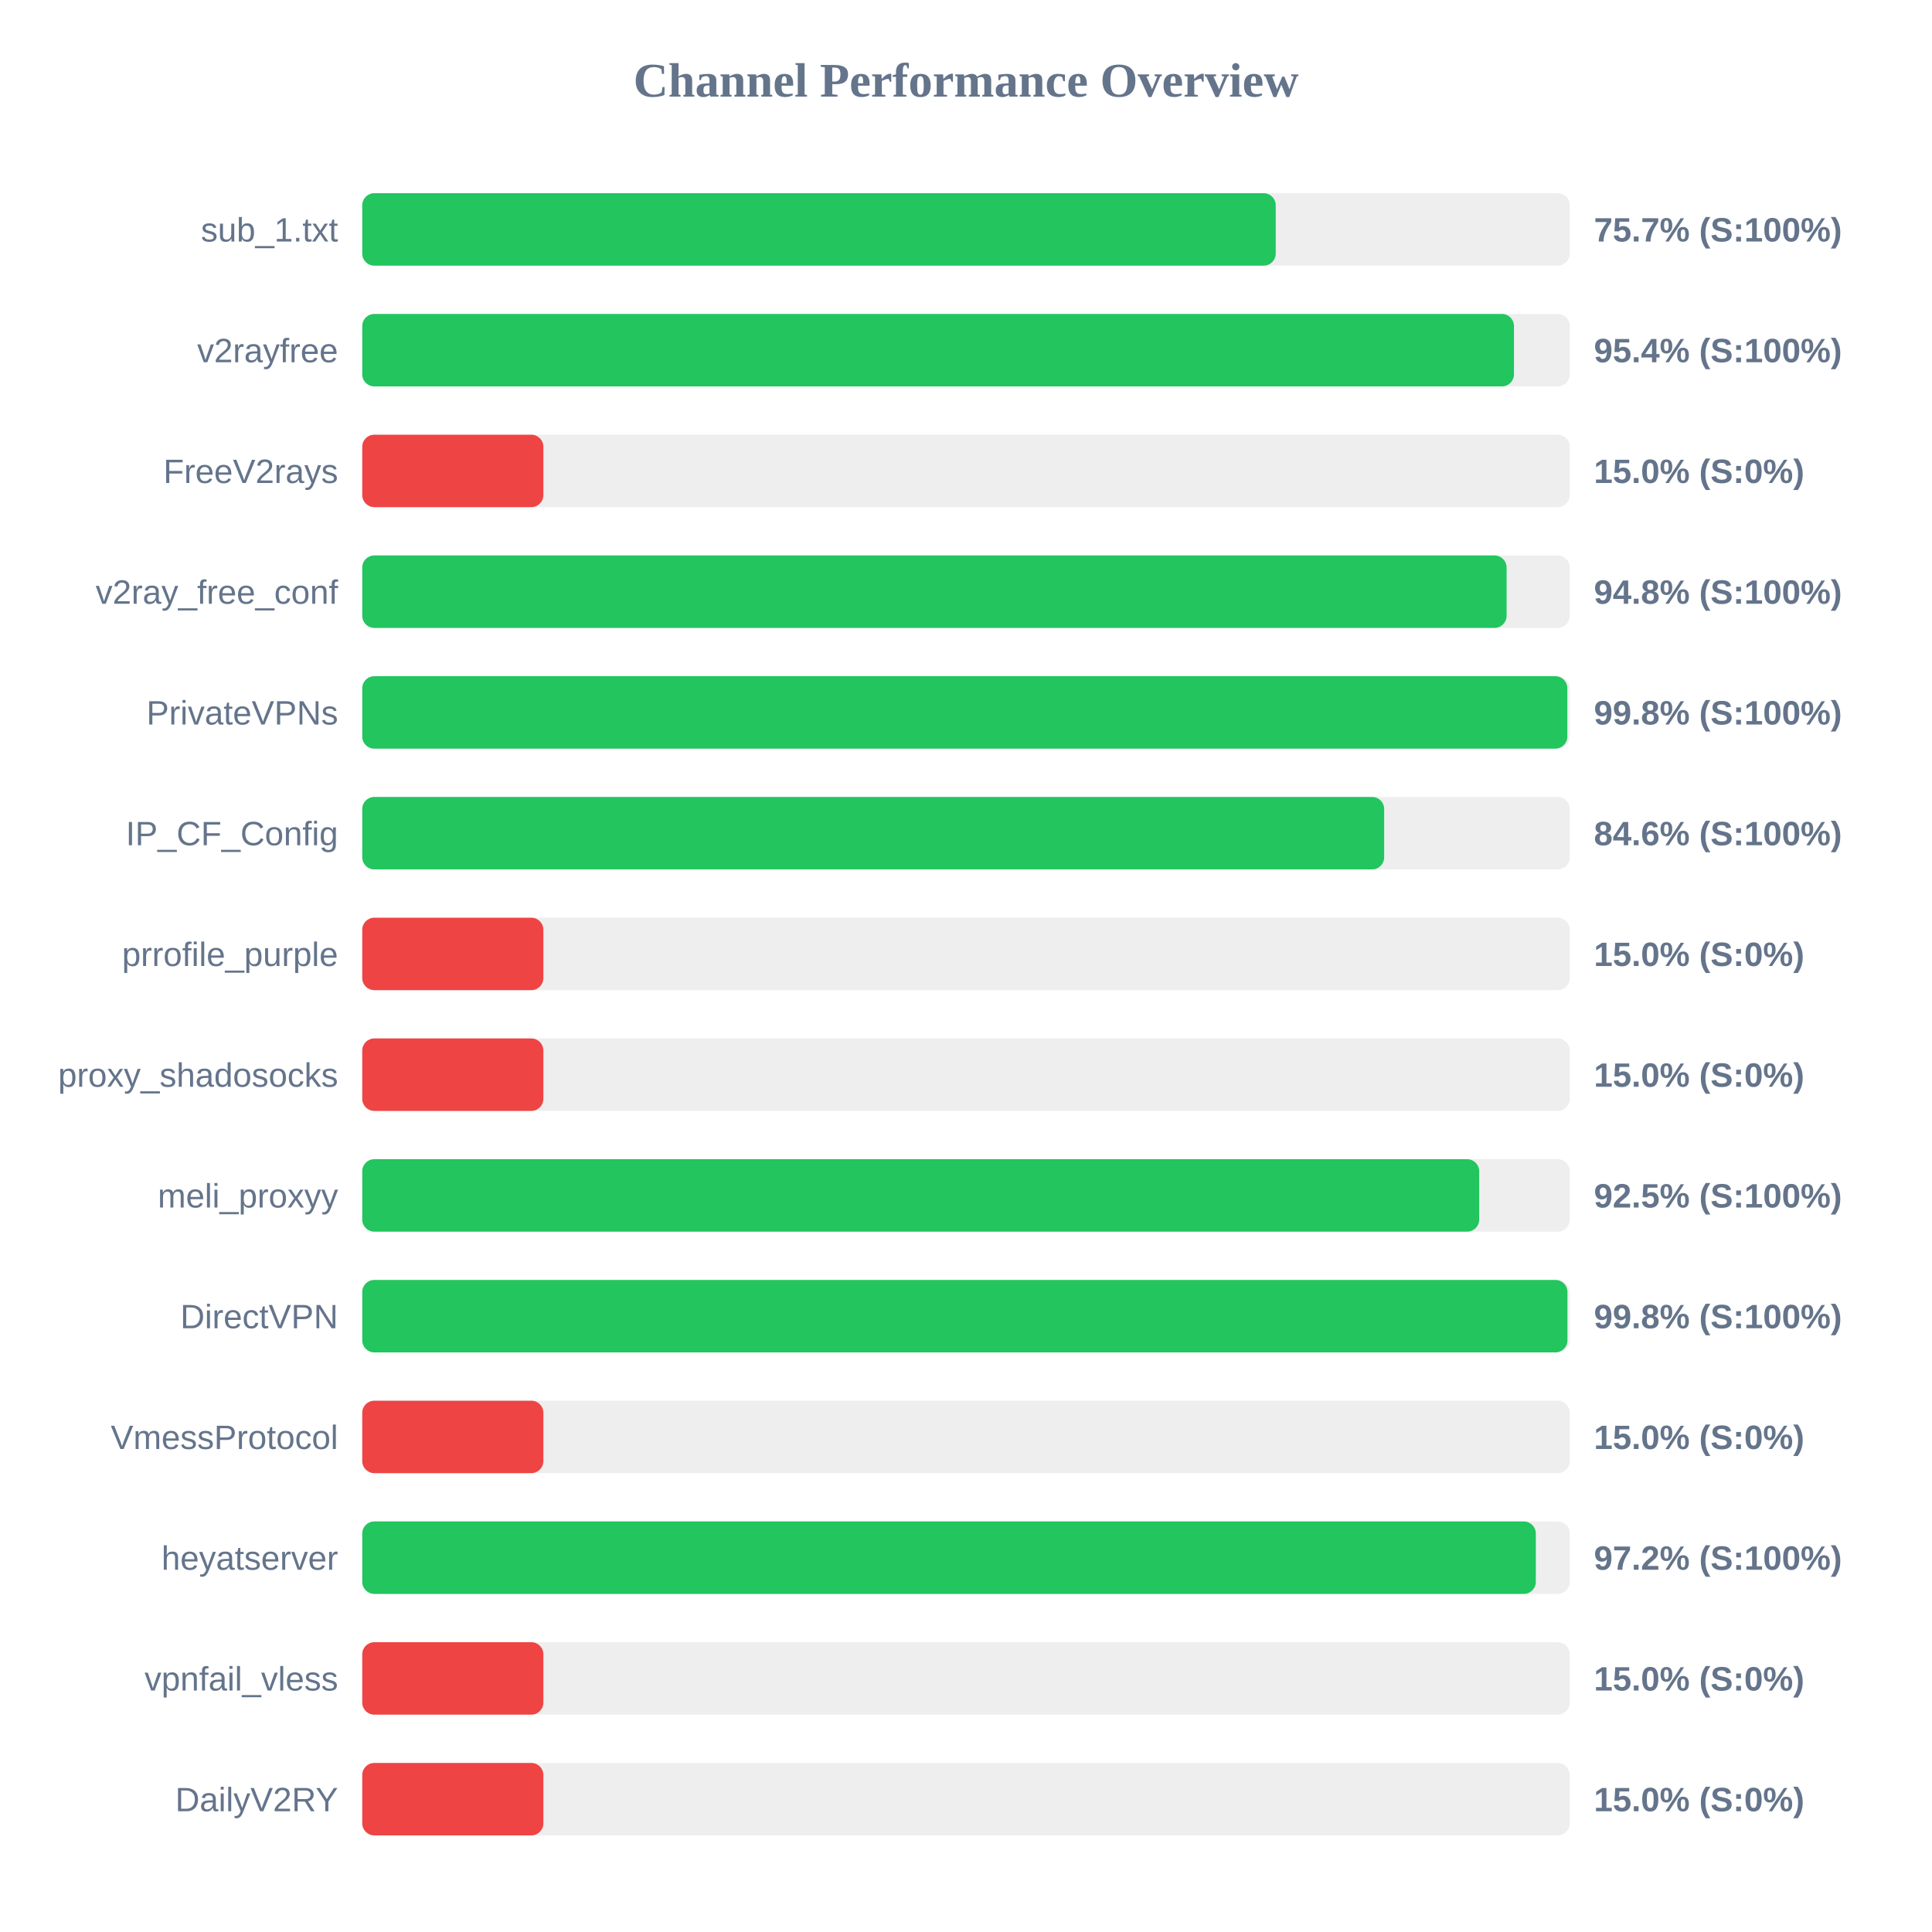
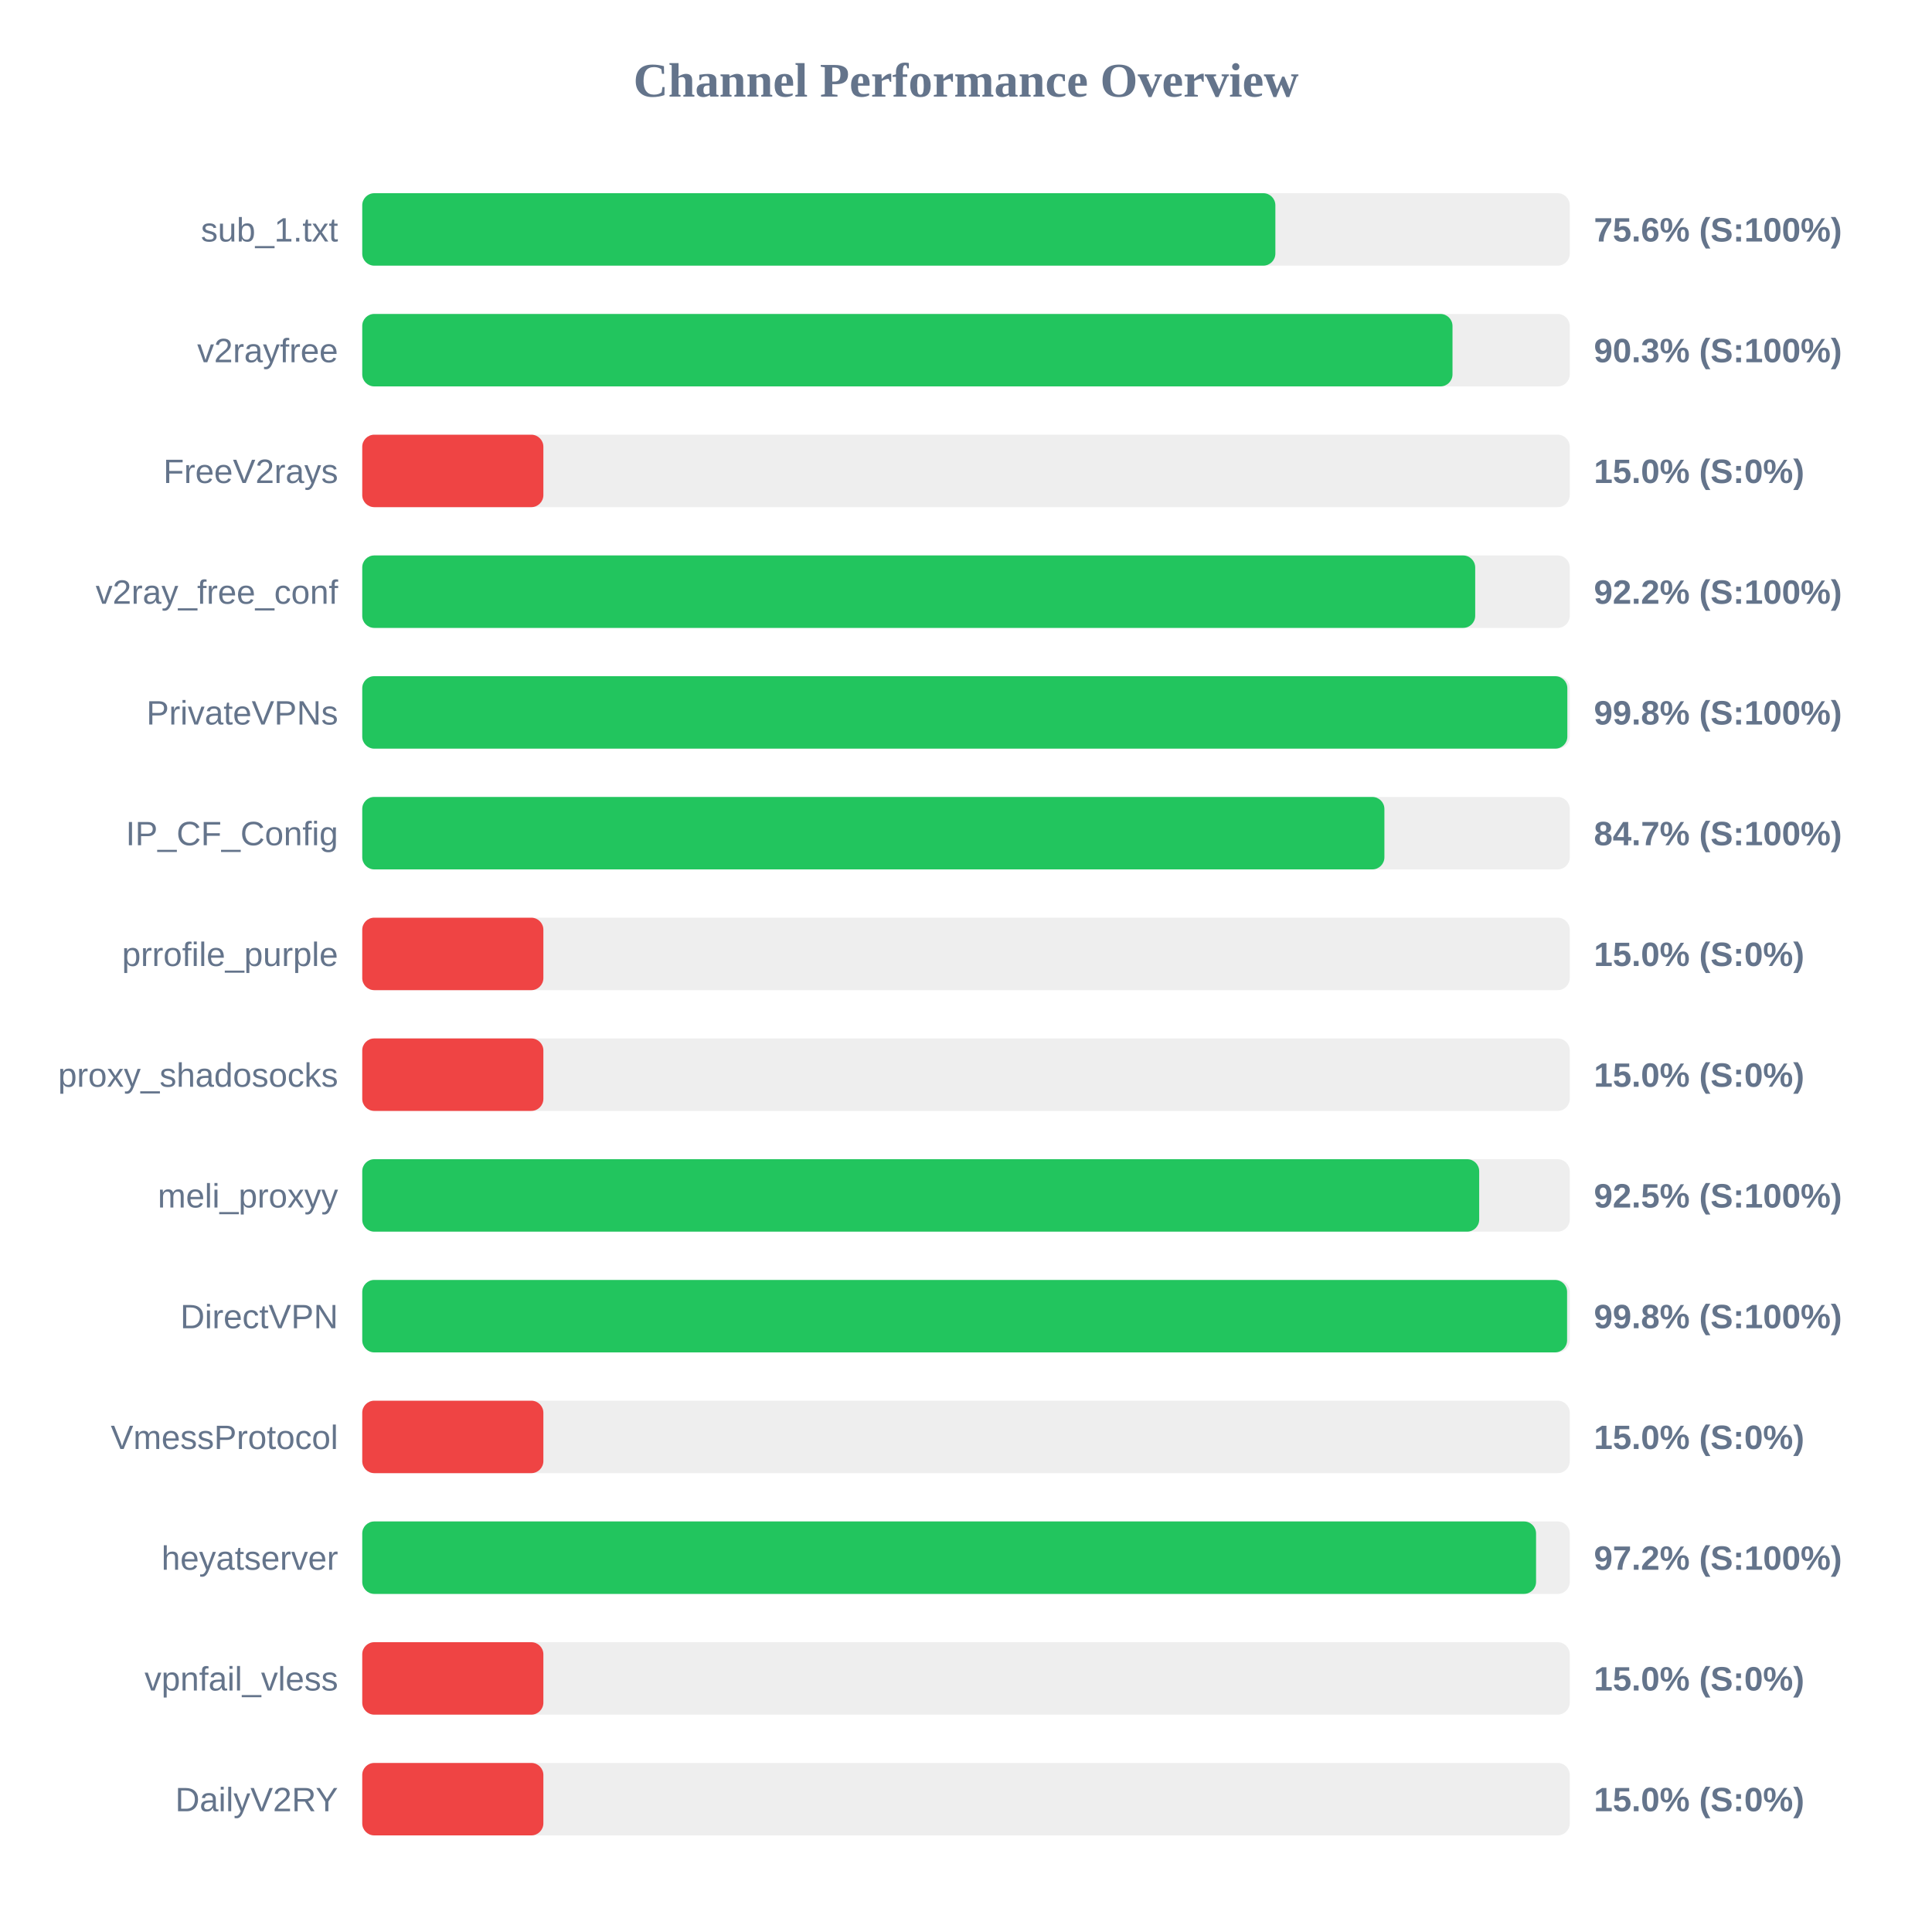
<svg xmlns="http://www.w3.org/2000/svg" width="800" height="800" version="1.1">
  <style>
        .row { font: 14px Arial; fill: #64748b; }
        .score { font: bold 14px Arial; fill: #64748b; }
    </style>
  <text x="400" y="40" text-anchor="middle" font-size="20px" font-weight="bold" fill="#64748b">Channel Performance Overview</text>
  <rect x="150" y="80" width="500" height="30" fill="#eee" rx="5" />
-   <rect x="150" y="80" width="378.25" height="30" fill="#22c55e" rx="5" />
+   <rect x="150" y="80" width="378.1" height="30" fill="#22c55e" rx="5" />
  <text x="140" y="100" text-anchor="end" class="row">sub_1.txt</text>
-   <text x="660" y="100" text-anchor="start" class="score">75.7% (S:100%)</text>
+   <text x="660" y="100" text-anchor="start" class="score">75.6% (S:100%)</text>
  <rect x="150" y="130" width="500" height="30" fill="#eee" rx="5" />
-   <rect x="150" y="130" width="476.9" height="30" fill="#22c55e" rx="5" />
+   <rect x="150" y="130" width="451.45" height="30" fill="#22c55e" rx="5" />
  <text x="140" y="150" text-anchor="end" class="row">v2rayfree</text>
-   <text x="660" y="150" text-anchor="start" class="score">95.4% (S:100%)</text>
+   <text x="660" y="150" text-anchor="start" class="score">90.3% (S:100%)</text>
  <rect x="150" y="180" width="500" height="30" fill="#eee" rx="5" />
  <rect x="150" y="180" width="75.0" height="30" fill="#ef4444" rx="5" />
  <text x="140" y="200" text-anchor="end" class="row">FreeV2rays</text>
  <text x="660" y="200" text-anchor="start" class="score">15.0% (S:0%)</text>
  <rect x="150" y="230" width="500" height="30" fill="#eee" rx="5" />
-   <rect x="150" y="230" width="473.85" height="30" fill="#22c55e" rx="5" />
+   <rect x="150" y="230" width="460.85" height="30" fill="#22c55e" rx="5" />
  <text x="140" y="250" text-anchor="end" class="row">v2ray_free_conf</text>
-   <text x="660" y="250" text-anchor="start" class="score">94.8% (S:100%)</text>
+   <text x="660" y="250" text-anchor="start" class="score">92.2% (S:100%)</text>
  <rect x="150" y="280" width="500" height="30" fill="#eee" rx="5" />
  <rect x="150" y="280" width="499.0" height="30" fill="#22c55e" rx="5" />
  <text x="140" y="300" text-anchor="end" class="row">PrivateVPNs</text>
  <text x="660" y="300" text-anchor="start" class="score">99.8% (S:100%)</text>
  <rect x="150" y="330" width="500" height="30" fill="#eee" rx="5" />
-   <rect x="150" y="330" width="423.15" height="30" fill="#22c55e" rx="5" />
+   <rect x="150" y="330" width="423.25" height="30" fill="#22c55e" rx="5" />
  <text x="140" y="350" text-anchor="end" class="row">IP_CF_Config</text>
-   <text x="660" y="350" text-anchor="start" class="score">84.6% (S:100%)</text>
+   <text x="660" y="350" text-anchor="start" class="score">84.7% (S:100%)</text>
  <rect x="150" y="380" width="500" height="30" fill="#eee" rx="5" />
  <rect x="150" y="380" width="75.0" height="30" fill="#ef4444" rx="5" />
  <text x="140" y="400" text-anchor="end" class="row">prrofile_purple</text>
  <text x="660" y="400" text-anchor="start" class="score">15.0% (S:0%)</text>
  <rect x="150" y="430" width="500" height="30" fill="#eee" rx="5" />
  <rect x="150" y="430" width="75.0" height="30" fill="#ef4444" rx="5" />
  <text x="140" y="450" text-anchor="end" class="row">proxy_shadosocks</text>
  <text x="660" y="450" text-anchor="start" class="score">15.0% (S:0%)</text>
  <rect x="150" y="480" width="500" height="30" fill="#eee" rx="5" />
  <rect x="150" y="480" width="462.5" height="30" fill="#22c55e" rx="5" />
  <text x="140" y="500" text-anchor="end" class="row">meli_proxyy</text>
  <text x="660" y="500" text-anchor="start" class="score">92.5% (S:100%)</text>
  <rect x="150" y="530" width="500" height="30" fill="#eee" rx="5" />
-   <rect x="150" y="530" width="499.05" height="30" fill="#22c55e" rx="5" />
+   <rect x="150" y="530" width="498.9" height="30" fill="#22c55e" rx="5" />
  <text x="140" y="550" text-anchor="end" class="row">DirectVPN</text>
  <text x="660" y="550" text-anchor="start" class="score">99.8% (S:100%)</text>
  <rect x="150" y="580" width="500" height="30" fill="#eee" rx="5" />
  <rect x="150" y="580" width="75.0" height="30" fill="#ef4444" rx="5" />
  <text x="140" y="600" text-anchor="end" class="row">VmessProtocol</text>
  <text x="660" y="600" text-anchor="start" class="score">15.0% (S:0%)</text>
  <rect x="150" y="630" width="500" height="30" fill="#eee" rx="5" />
-   <rect x="150" y="630" width="485.95" height="30" fill="#22c55e" rx="5" />
+   <rect x="150" y="630" width="486.05" height="30" fill="#22c55e" rx="5" />
  <text x="140" y="650" text-anchor="end" class="row">heyatserver</text>
  <text x="660" y="650" text-anchor="start" class="score">97.2% (S:100%)</text>
  <rect x="150" y="680" width="500" height="30" fill="#eee" rx="5" />
  <rect x="150" y="680" width="75.0" height="30" fill="#ef4444" rx="5" />
  <text x="140" y="700" text-anchor="end" class="row">vpnfail_vless</text>
  <text x="660" y="700" text-anchor="start" class="score">15.0% (S:0%)</text>
  <rect x="150" y="730" width="500" height="30" fill="#eee" rx="5" />
  <rect x="150" y="730" width="75.0" height="30" fill="#ef4444" rx="5" />
  <text x="140" y="750" text-anchor="end" class="row">DailyV2RY</text>
  <text x="660" y="750" text-anchor="start" class="score">15.0% (S:0%)</text>
</svg>
